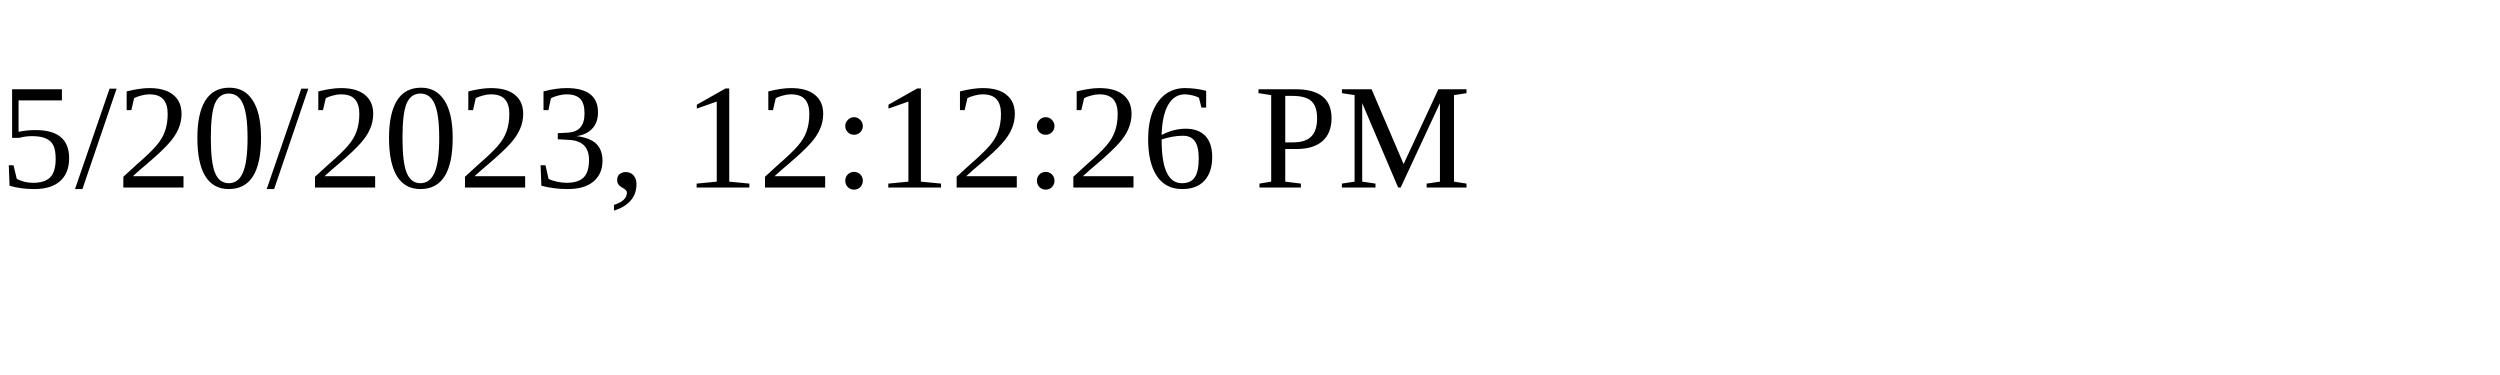
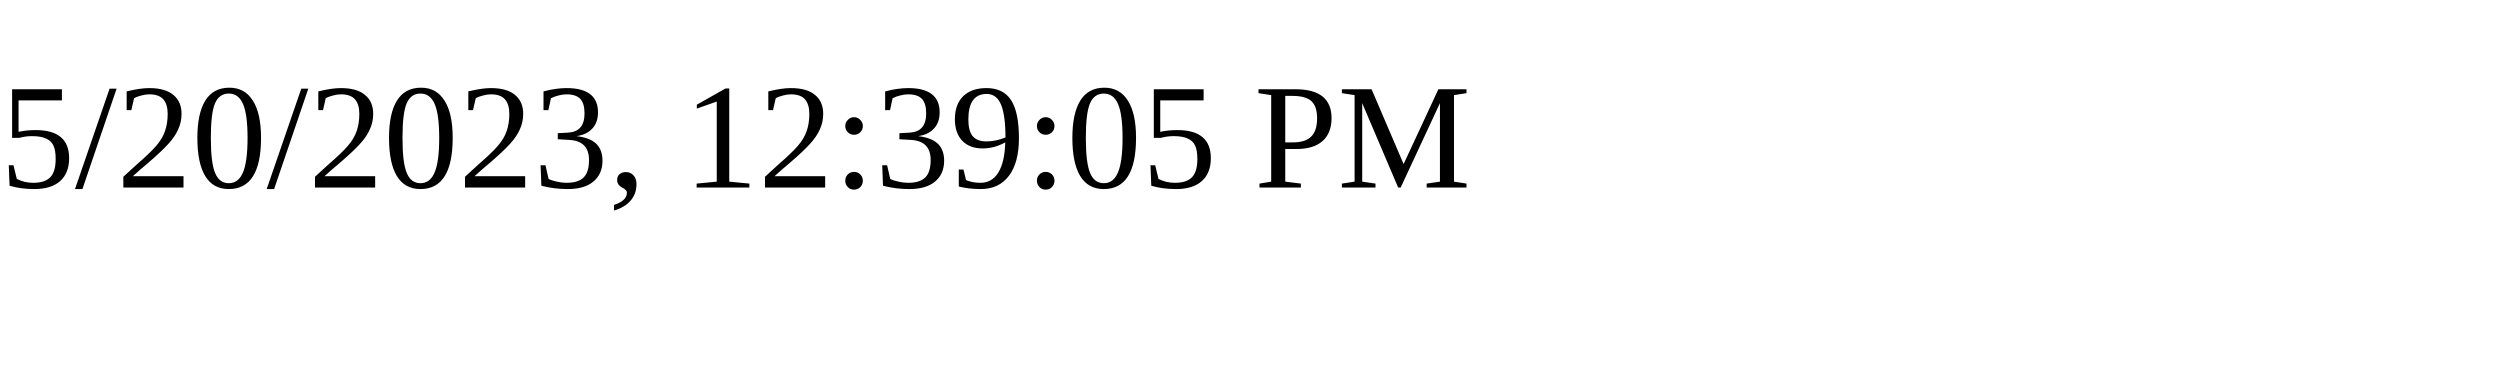
<svg xmlns="http://www.w3.org/2000/svg" height="30" width="200">
-   <text x="0" y="15">5/20/2023, 12:12:26 PM</text>
+   <text x="0" y="15">5/20/2023, 12:39:05 PM</text>
</svg>
